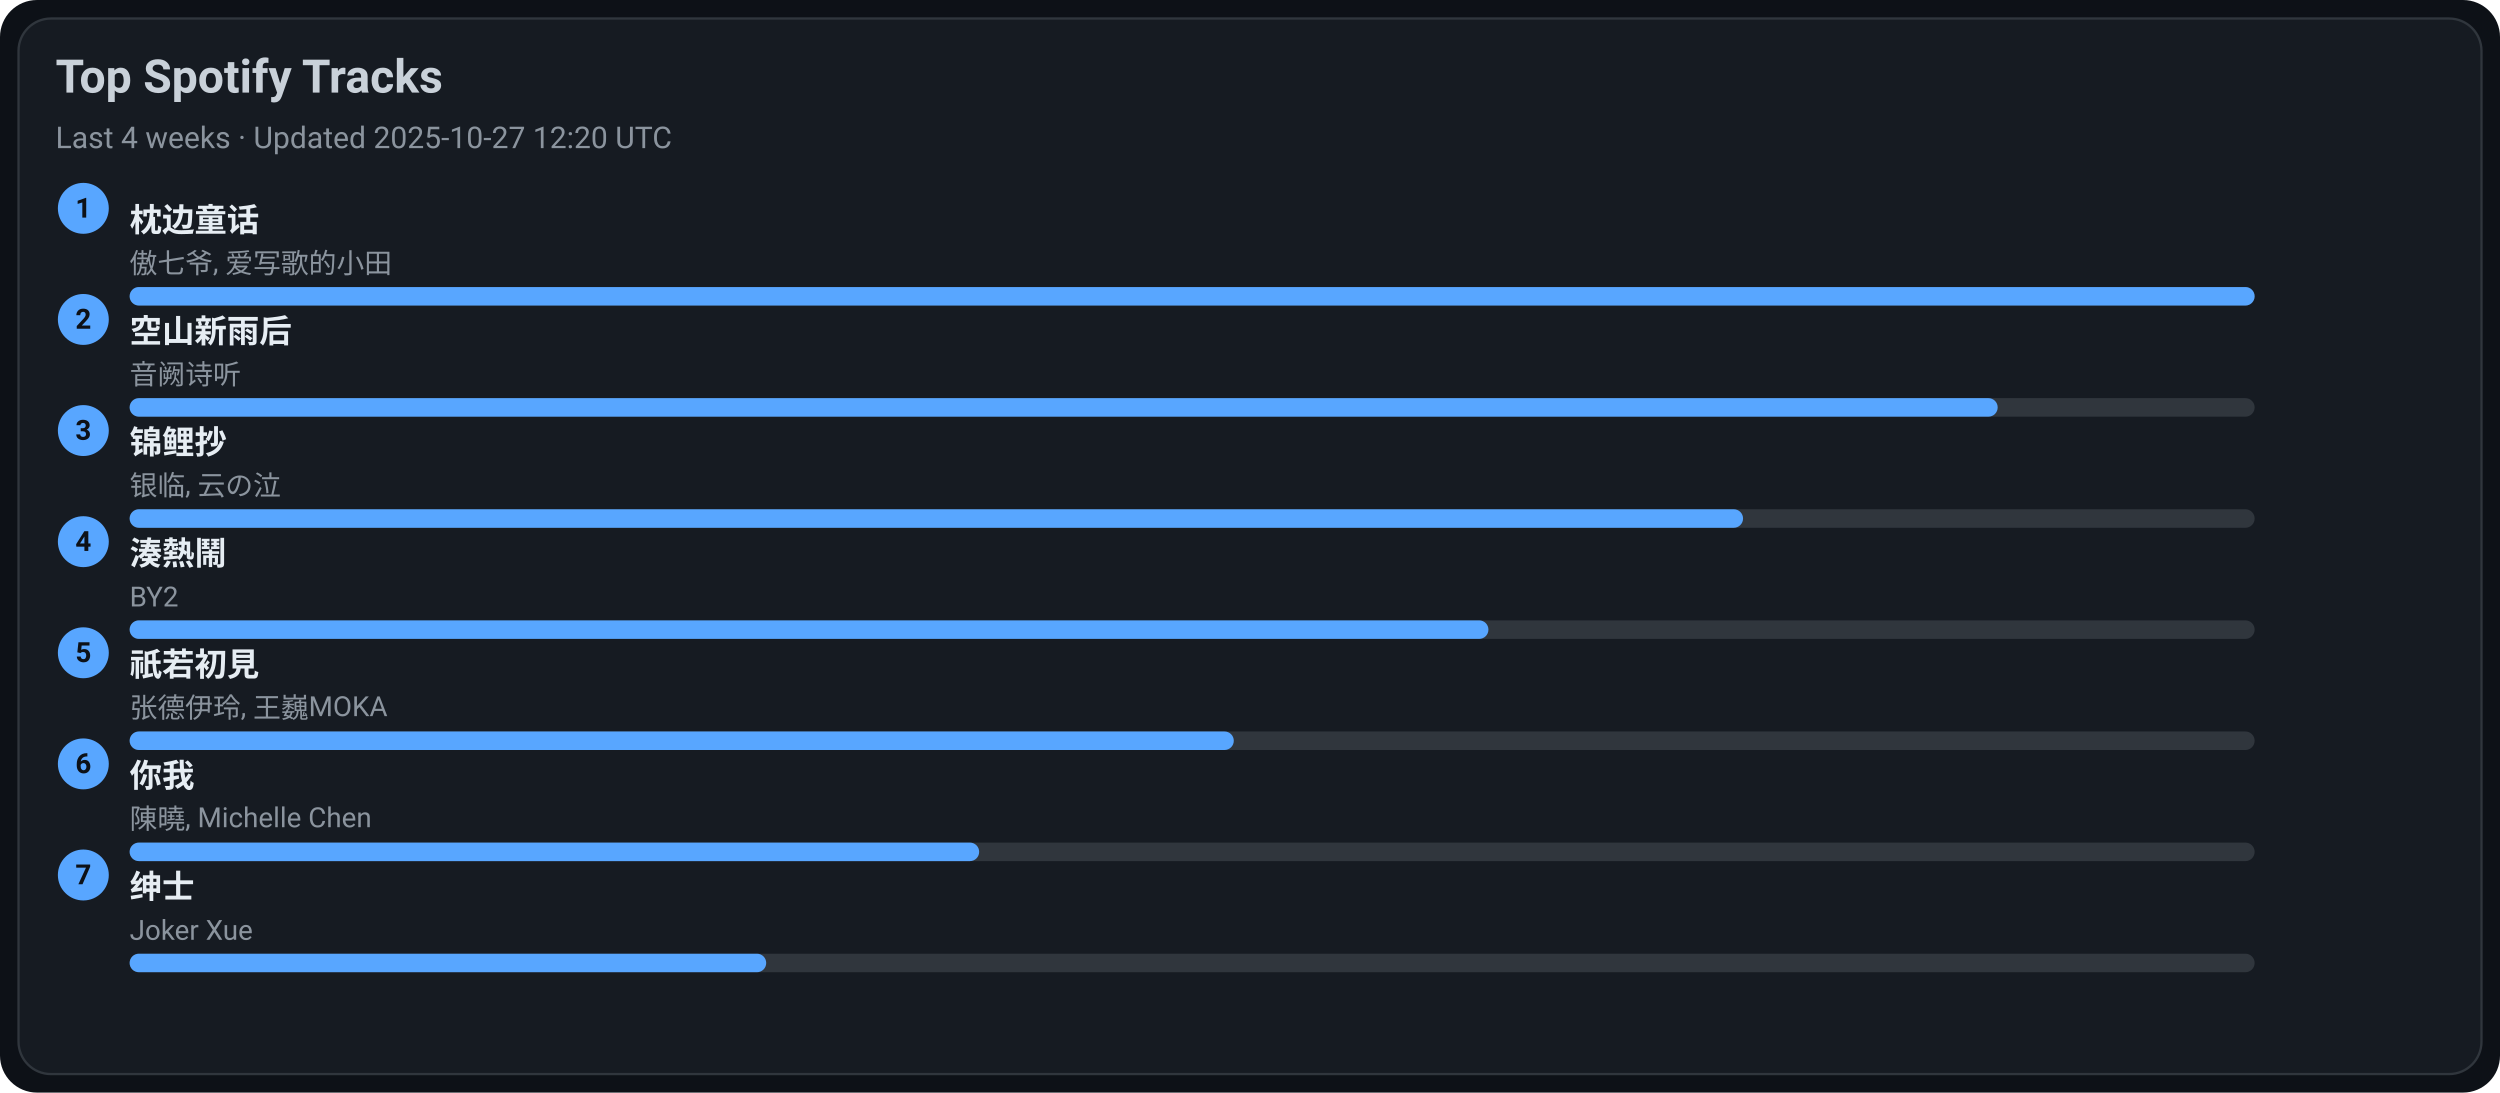
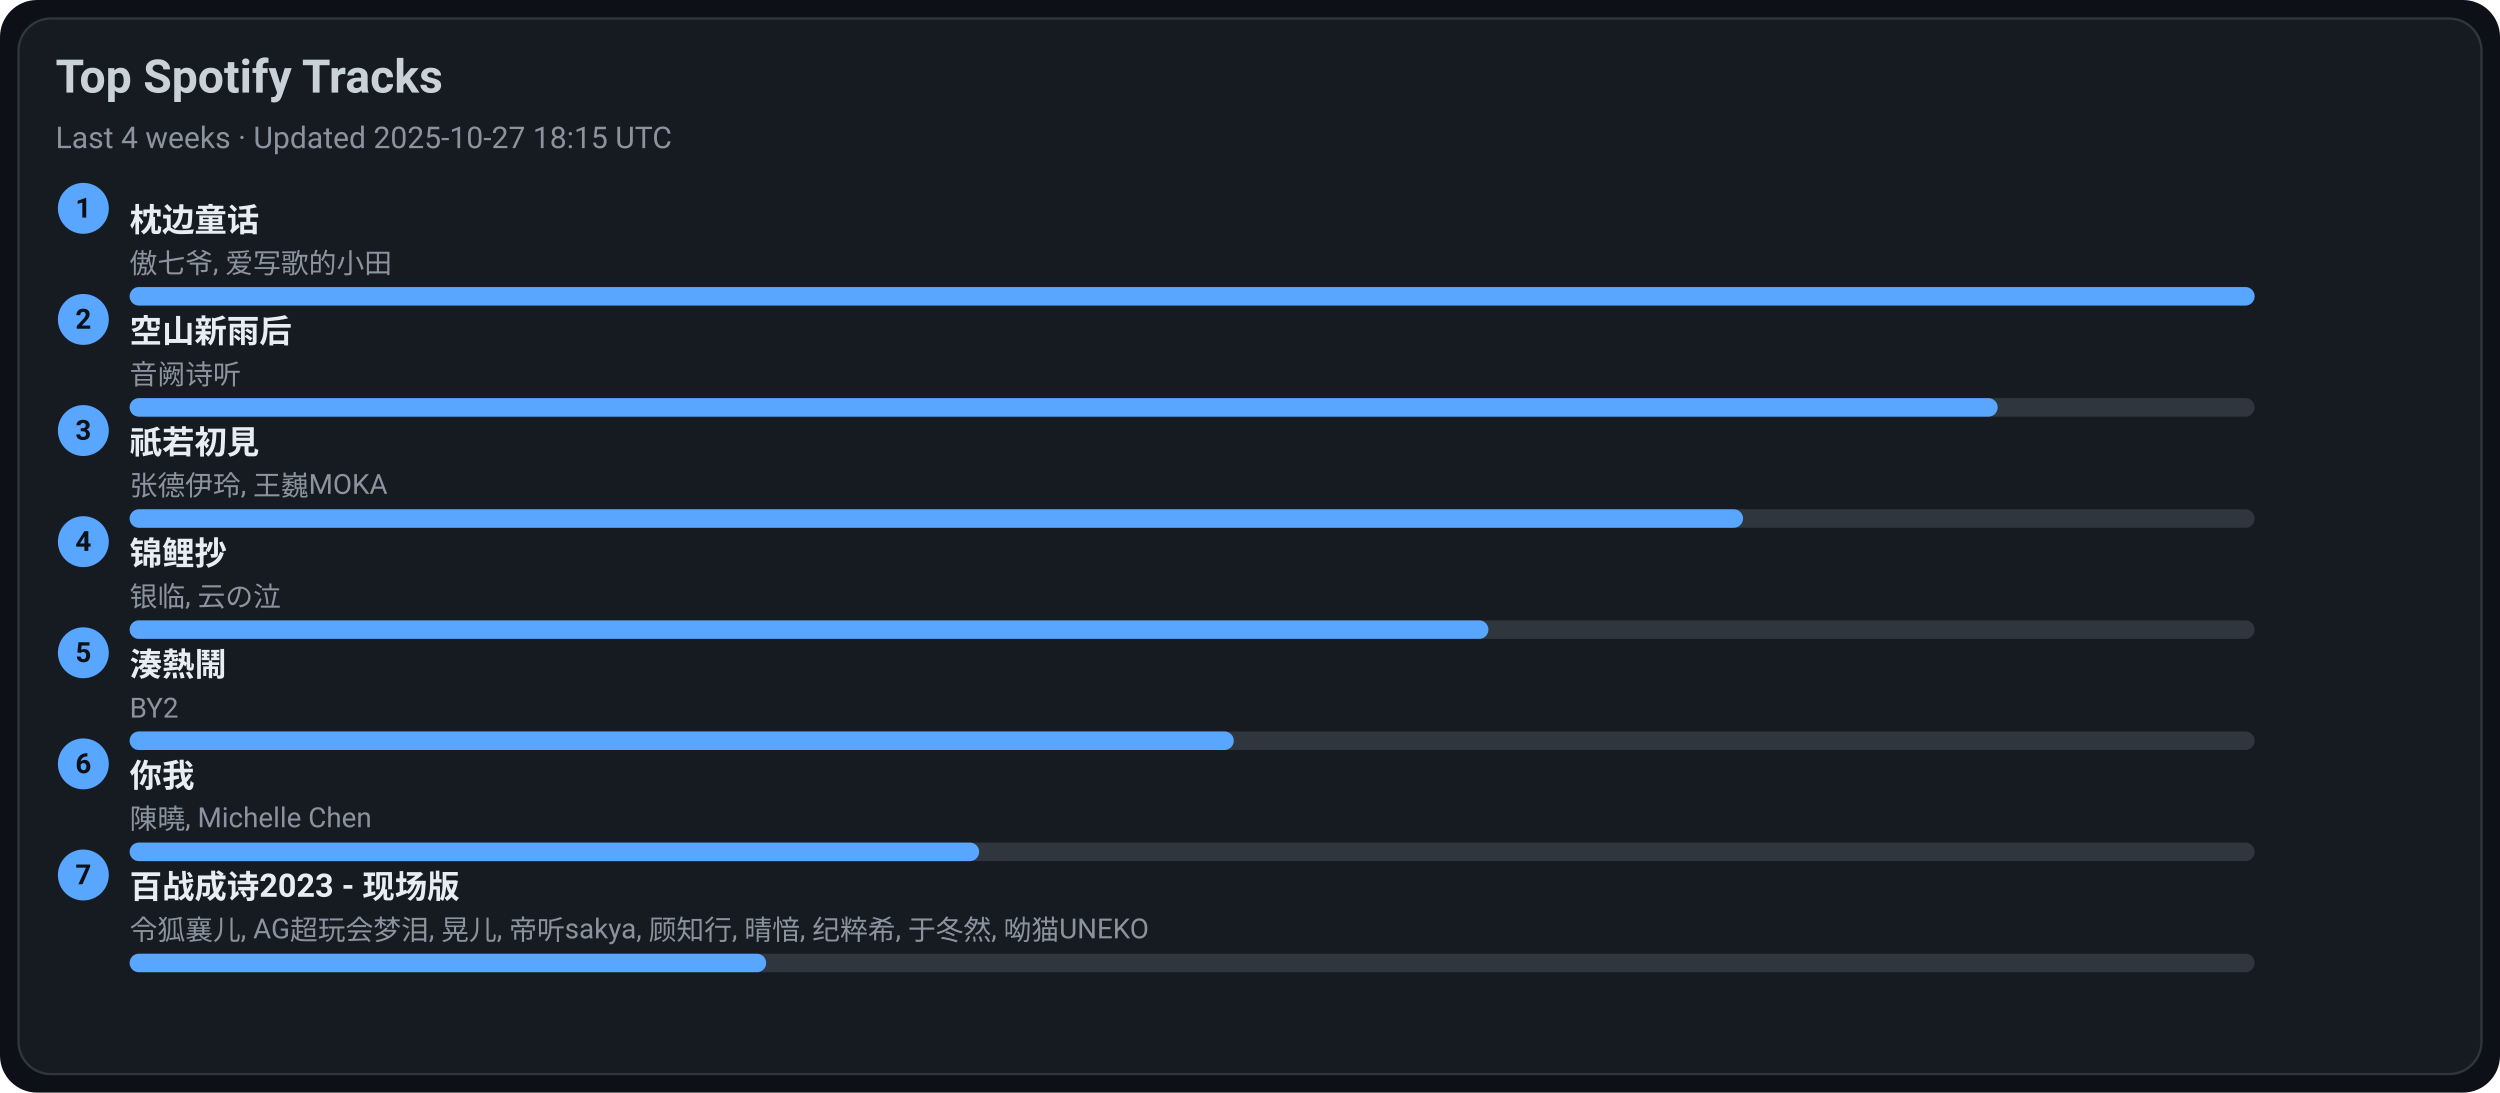
<svg xmlns="http://www.w3.org/2000/svg" width="1080" height="472" viewBox="0 0 1080 472">
  <style>text{font-family:-apple-system,BlinkMacSystemFont,Segoe UI,Roboto,Ubuntu,Helvetica Neue,Arial,Noto Sans,sans-serif}</style>
  <rect width="1080" height="472" rx="16" fill="#0d1117" />
  <rect x="8" y="8" width="1064" height="456" rx="14" fill="#161b22" stroke="#30363d" />
  <text x="24" y="40" font-size="20" fill="#c9d1d9" font-weight="600">Top Spotify Tracks</text>
-   <text x="24" y="64" font-size="13" fill="#8b949e">Last 4 weeks · Updated 2025-10-27 12:20 UTC</text>
+   <text x="24" y="64" font-size="13" fill="#8b949e">Last 4 weeks · Updated 2025-10-27 18:15 UTC</text>
  <circle cx="36" cy="90" r="11" fill="#58a6ff" />
  <text x="36" y="94" text-anchor="middle" font-size="12" fill="#0d1117" font-weight="700">1</text>
  <a href="https://open.spotify.com/track/3I8tlHNA9NM8dL0B23xGIY" target="_blank" rel="noopener noreferrer">
    <text x="56" y="100" font-size="14" fill="#e6edf3" font-weight="600">枕边童话</text>
  </a>
  <text x="56" y="118" font-size="12" fill="#8b949e">傲七爷, 爱写歌的小田</text>
  <rect x="56" y="124" width="918" height="8" rx="4" fill="#30363d" />
  <rect x="56" y="124" width="918" height="8" rx="4" fill="#58a6ff" />
  <circle cx="36" cy="138" r="11" fill="#58a6ff" />
  <text x="36" y="142" text-anchor="middle" font-size="12" fill="#0d1117" font-weight="700">2</text>
  <a href="https://open.spotify.com/track/7c1D58U8AIVOGlYzh5U6sk" target="_blank" rel="noopener noreferrer">
    <text x="56" y="148" font-size="14" fill="#e6edf3" font-weight="600">空山新雨后</text>
  </a>
  <text x="56" y="166" font-size="12" fill="#8b949e">音阙诗听</text>
  <rect x="56" y="172" width="918" height="8" rx="4" fill="#30363d" />
  <rect x="56" y="172" width="807" height="8" rx="4" fill="#58a6ff" />
  <circle cx="36" cy="186" r="11" fill="#58a6ff" />
  <text x="36" y="190" text-anchor="middle" font-size="12" fill="#0d1117" font-weight="700">3</text>
-   <a href="https://open.spotify.com/track/1KBIv1xAf0VhKsHrZaTVKu" target="_blank" rel="noopener noreferrer">
-     <text x="56" y="196" font-size="14" fill="#e6edf3" font-weight="600">锦鲤抄</text>
+   <a href="https://open.spotify.com/track/5X4U0jJr9H4oOoXTpiVkyA" target="_blank" rel="noopener noreferrer">
+     <text x="56" y="196" font-size="14" fill="#e6edf3" font-weight="600">祇若初見</text>
  </a>
-   <text x="56" y="214" font-size="12" fill="#8b949e">银临, 云の泣</text>
+   <text x="56" y="214" font-size="12" fill="#8b949e">张德伊玲, 王巍MOKA</text>
  <rect x="56" y="220" width="918" height="8" rx="4" fill="#30363d" />
  <rect x="56" y="220" width="697" height="8" rx="4" fill="#58a6ff" />
  <circle cx="36" cy="234" r="11" fill="#58a6ff" />
  <text x="36" y="238" text-anchor="middle" font-size="12" fill="#0d1117" font-weight="700">4</text>
-   <a href="https://open.spotify.com/track/2Qhxww2DKuv7gfvZkkR0wa" target="_blank" rel="noopener noreferrer">
-     <text x="56" y="244" font-size="14" fill="#e6edf3" font-weight="600">湊熱鬧</text>
+   <a href="https://open.spotify.com/track/1KBIv1xAf0VhKsHrZaTVKu" target="_blank" rel="noopener noreferrer">
+     <text x="56" y="244" font-size="14" fill="#e6edf3" font-weight="600">锦鲤抄</text>
  </a>
-   <text x="56" y="262" font-size="12" fill="#8b949e">BY2</text>
+   <text x="56" y="262" font-size="12" fill="#8b949e">银临, 云の泣</text>
  <rect x="56" y="268" width="918" height="8" rx="4" fill="#30363d" />
  <rect x="56" y="268" width="587" height="8" rx="4" fill="#58a6ff" />
  <circle cx="36" cy="282" r="11" fill="#58a6ff" />
  <text x="36" y="286" text-anchor="middle" font-size="12" fill="#0d1117" font-weight="700">5</text>
-   <a href="https://open.spotify.com/track/5X4U0jJr9H4oOoXTpiVkyA" target="_blank" rel="noopener noreferrer">
-     <text x="56" y="292" font-size="14" fill="#e6edf3" font-weight="600">祇若初見</text>
+   <a href="https://open.spotify.com/track/2Qhxww2DKuv7gfvZkkR0wa" target="_blank" rel="noopener noreferrer">
+     <text x="56" y="292" font-size="14" fill="#e6edf3" font-weight="600">湊熱鬧</text>
  </a>
-   <text x="56" y="310" font-size="12" fill="#8b949e">张德伊玲, 王巍MOKA</text>
+   <text x="56" y="310" font-size="12" fill="#8b949e">BY2</text>
  <rect x="56" y="316" width="918" height="8" rx="4" fill="#30363d" />
  <rect x="56" y="316" width="477" height="8" rx="4" fill="#58a6ff" />
  <circle cx="36" cy="330" r="11" fill="#58a6ff" />
  <text x="36" y="334" text-anchor="middle" font-size="12" fill="#0d1117" font-weight="700">6</text>
  <a href="https://open.spotify.com/track/0YXeimRwlOEUAzrxNHkgRO" target="_blank" rel="noopener noreferrer">
    <text x="56" y="340" font-size="14" fill="#e6edf3" font-weight="600">你我</text>
  </a>
  <text x="56" y="358" font-size="12" fill="#8b949e">陳曉, Michelle Chen</text>
  <rect x="56" y="364" width="918" height="8" rx="4" fill="#30363d" />
  <rect x="56" y="364" width="367" height="8" rx="4" fill="#58a6ff" />
  <circle cx="36" cy="378" r="11" fill="#58a6ff" />
  <text x="36" y="382" text-anchor="middle" font-size="12" fill="#0d1117" font-weight="700">7</text>
-   <a href="https://open.spotify.com/track/42XCQK9m1qify1wqB8kNJz" target="_blank" rel="noopener noreferrer">
-     <text x="56" y="388" font-size="14" fill="#e6edf3" font-weight="600">绅士</text>
+   <a href="https://open.spotify.com/track/2gttnS8fWnDwziLFt2TLEi" target="_blank" rel="noopener noreferrer">
+     <text x="56" y="388" font-size="14" fill="#e6edf3" font-weight="600">百战成诗2023 - 现场版</text>
  </a>
-   <text x="56" y="406" font-size="12" fill="#8b949e">Joker Xue</text>
+   <text x="56" y="406" font-size="12" fill="#8b949e">令狐襄儿, AG超玩会梦泪, 晃儿, 帝听sakya, 顾知行, 晴愔, 纪粹希, 于冬然, 呦猫UNEKO</text>
  <rect x="56" y="412" width="918" height="8" rx="4" fill="#30363d" />
  <rect x="56" y="412" width="275" height="8" rx="4" fill="#58a6ff" />
</svg>
